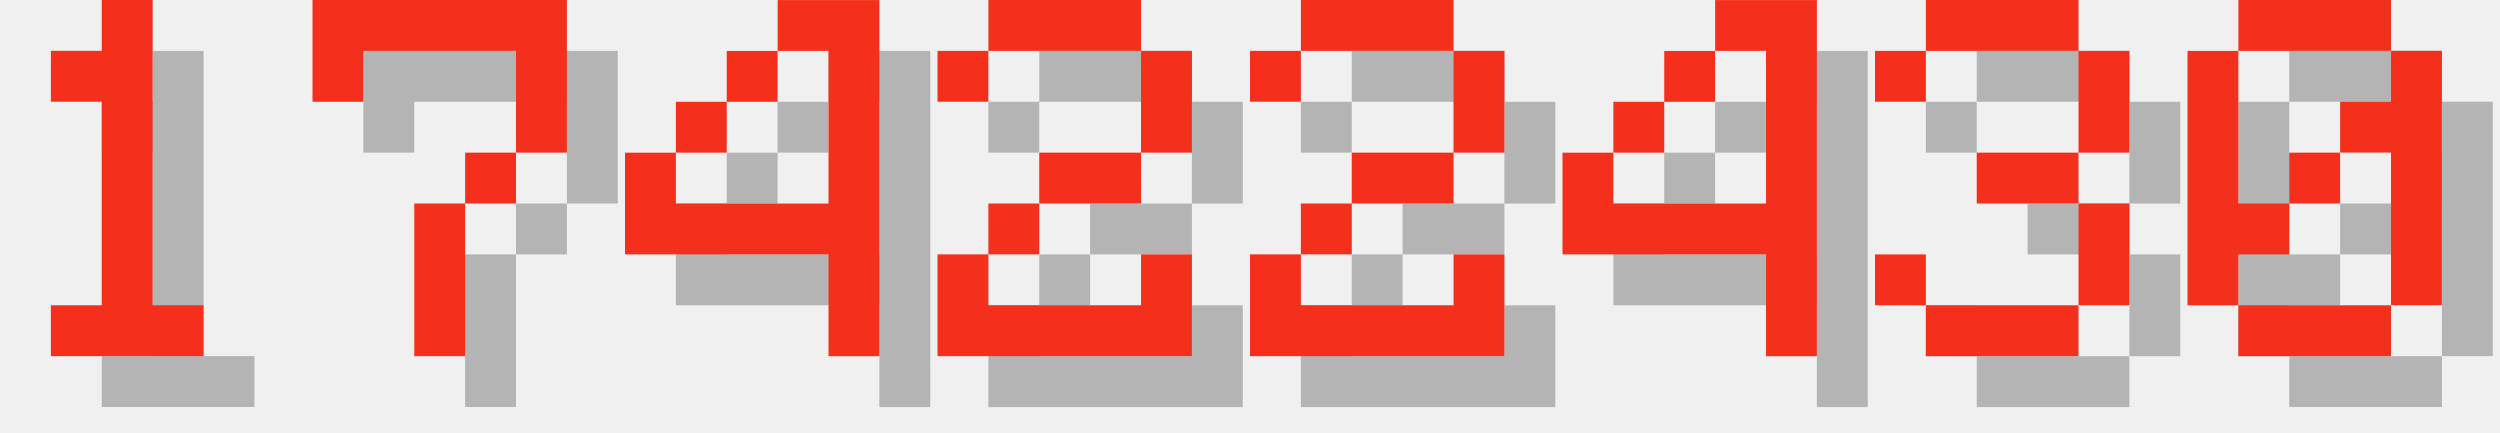
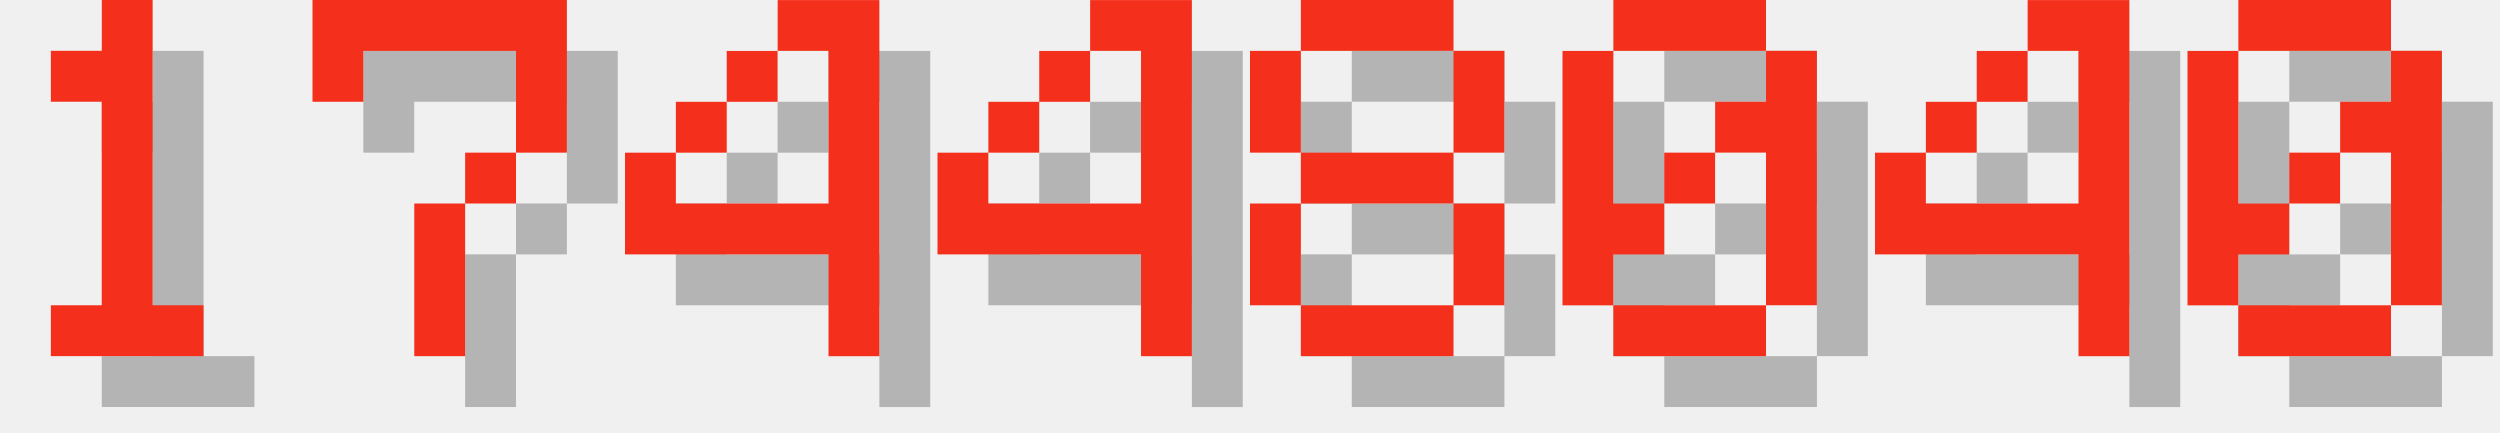
<svg xmlns="http://www.w3.org/2000/svg" version="1.1" width="208.0" height="36">
  <style>
        .text-foreground {
            fill: #F4301C;
        }
        .text-shadow {
            fill: #000000;
            fill-opacity: 0.25;
        }
    </style>
  <g class="digit" id="digit_1" transform="translate(0.0, 0), scale(4)">
    <path id="digit_1_shadow" class="text-shadow" d="m2.117 2.117v1.058h1.058v4.233h-1.058v1.058h3.175v-1.058h-1.058v-6.35h-1.058v1.058h-1.058z" fill-opacity=".5" style="paint-order:stroke fill markers" />
    <path id="digit_1_fg" class="text-foreground" d="m1.058 1.058v1.058h1.058v4.233h-1.058v1.058h3.175v-1.058h-1.058v-6.35h-1.058v1.058h-1.058z" fill="#fff" style="paint-order:stroke fill markers" />
  </g>
  <g class="digit" id="digit_7" transform="translate(26.0, 0), scale(4)">
    <path id="digit_7_shadow" class="text-shadow" d="m1.058 1.058 2e-6 2.117h1.058v-1.058h3.175v1.058l2e-7 1.058h-1.058v1.058h-1.058l4e-7 3.175 1.058 1e-7v-3.175h1.058v-1.058h1.058l5e-7 -1.058v-2.117z" fill-opacity=".5" style="paint-order:stroke fill markers" />
    <path id="digit_7_fg" class="text-foreground" d="m0 0 2e-6 2.117h1.058v-1.058h3.175v1.058l2e-7 1.058h-1.058v1.058h-1.058l4e-7 3.175 1.058 1e-7v-3.175h1.058v-1.058h1.058l5e-7 -1.058v-2.117z" fill="#fff" style="paint-order:stroke fill markers" />
  </g>
  <g class="digit" id="digit_4" transform="translate(52.0, 0), scale(4)">
    <path id="digit_4_shadow" class="text-shadow" d="m4.233 1.058v1.058h1.058v3.175h-3.175v-1.058h-1.058v2.117h4.233v2.117h1.058v-7.408h-2.117zm-2.117 3.175h1.058v-1.058h-1.058v1.058zm1.058-1.058h1.058v-1.058h-1.058v1.058z" fill-opacity=".5" style="paint-order:stroke fill markers" />
    <path id="digit_4_fg" class="text-foreground" d="m3.175 0v1.058h1.058v3.175h-3.175v-1.058h-1.058v2.117h4.233v2.117h1.058v-7.408h-2.117zm-2.117 3.175h1.058v-1.058h-1.058v1.058zm1.058-1.058h1.058v-1.058h-1.058v1.058z" fill="#fff" style="paint-order:stroke fill markers" />
  </g>
-   <g class="digit" id="digit_2" transform="translate(78.0, 0), scale(4)">
-     <path id="digit_2_shadow" class="text-shadow" d="m1.058 2.117v1.058h1.058v-1.058h3.175v2.117h-2.117v1.058h-1.058v1.058h-1.058v2.117h5.292v-2.117h-1.058v1.058h-3.175v-1.058h1.058v-1.058h2.117v-1.058h1.058v-2.117h-1.058v-1.058h-3.175v1.058h-1.058z" fill-opacity=".5" style="paint-order:stroke fill markers" />
-     <path id="digit_2_fg" class="text-foreground" d="m0 1.058v1.058h1.058v-1.058h3.175v2.117h-2.117v1.058h-1.058v1.058h-1.058v2.117h5.292v-2.117h-1.058v1.058h-3.175v-1.058h1.058v-1.058h2.117v-1.058h1.058v-2.117h-1.058v-1.058h-3.175v1.058h-1.058z" fill="#fff" style="paint-order:stroke fill markers" />
-   </g>
-   <g class="digit" id="digit_2" transform="translate(104.0, 0), scale(4)">
-     <path id="digit_2_shadow" class="text-shadow" d="m1.058 2.117v1.058h1.058v-1.058h3.175v2.117h-2.117v1.058h-1.058v1.058h-1.058v2.117h5.292v-2.117h-1.058v1.058h-3.175v-1.058h1.058v-1.058h2.117v-1.058h1.058v-2.117h-1.058v-1.058h-3.175v1.058h-1.058z" fill-opacity=".5" style="paint-order:stroke fill markers" />
-     <path id="digit_2_fg" class="text-foreground" d="m0 1.058v1.058h1.058v-1.058h3.175v2.117h-2.117v1.058h-1.058v1.058h-1.058v2.117h5.292v-2.117h-1.058v1.058h-3.175v-1.058h1.058v-1.058h2.117v-1.058h1.058v-2.117h-1.058v-1.058h-3.175v1.058h-1.058z" fill="#fff" style="paint-order:stroke fill markers" />
-   </g>
-   <g class="digit" id="digit_4" transform="translate(130.0, 0), scale(4)">
+   <g class="digit" id="digit_4" transform="translate(78.0, 0), scale(4)">
    <path id="digit_4_shadow" class="text-shadow" d="m4.233 1.058v1.058h1.058v3.175h-3.175v-1.058h-1.058v2.117h4.233v2.117h1.058v-7.408h-2.117zm-2.117 3.175h1.058v-1.058h-1.058v1.058zm1.058-1.058h1.058v-1.058h-1.058v1.058z" fill-opacity=".5" style="paint-order:stroke fill markers" />
    <path id="digit_4_fg" class="text-foreground" d="m3.175 0v1.058h1.058v3.175h-3.175v-1.058h-1.058v2.117h4.233v2.117h1.058v-7.408h-2.117zm-2.117 3.175h1.058v-1.058h-1.058v1.058zm1.058-1.058h1.058v-1.058h-1.058v1.058z" fill="#fff" style="paint-order:stroke fill markers" />
  </g>
-   <g class="digit" id="digit_3" transform="translate(156.0, 0), scale(4)">
-     <path id="digit_3_shadow" class="text-shadow" d="m1.058 2.117v1.058h1.058v-1.058h3.175v2.117h-2.117v1.058h2.117v2.117h-3.175v-1.058h-1.058v1.058h1.058v1.058h3.175v-1.058h1.058v-2.117h-1.058v-1.058h1.058v-2.117h-1.058v-1.058h-3.175v1.058h-1.058z" fill-opacity=".5" style="paint-order:stroke fill markers" />
-     <path id="digit_3_fg" class="text-foreground" d="m0 1.058v1.058h1.058v-1.058h3.175v2.117h-2.117v1.058h2.117v2.117h-3.175v-1.058h-1.058v1.058h1.058v1.058h3.175v-1.058h1.058v-2.117h-1.058v-1.058h1.058v-2.117h-1.058v-1.058h-3.175v1.058h-1.058z" fill="#fff" style="paint-order:stroke fill markers" />
+   <g class="digit" id="digit_8" transform="translate(104.0, 0), scale(4)">
+     <path id="digit_8_shadow" class="text-shadow" d="m2.117 1.058v1.058h3.175v-1.058h-3.175zm3.175 1.058v2.117h1.058v-2.117h-1.058zm0 2.117h-3.175v1.058h3.175v-1.058zm0 1.058v2.117h1.058v-2.117h-1.058zm0 2.117h-3.175v1.058h3.175v-1.058zm-3.175 0v-2.117h-1.058v2.117h1.058zm0-3.175v-2.117h-1.058v2.117h1.058z" fill-opacity=".5" style="paint-order:stroke fill markers" />
+     <path id="digit_8_fg" class="text-foreground" d="m1.058 0v1.058h3.175v-1.058h-3.175zm3.175 1.058v2.117h1.058v-2.117h-1.058zm0 2.117h-3.175v1.058h3.175v-1.058zm0 1.058v2.117h1.058v-2.117h-1.058zm0 2.117h-3.175v1.058h3.175v-1.058zm-3.175 0v-2.117h-1.058v2.117h1.058zm0-3.175v-2.117h-1.058v2.117h1.058z" fill="#fff" style="paint-order:stroke fill markers" />
+   </g>
+   <g class="digit" id="digit_0" transform="translate(130.0, 0), scale(4)">
+     <path id="digit_0_shadow" class="text-shadow" d="m2.117 1.058v1.058h3.175v-1.058h-3.175zm3.175 1.058v1.058h-1.058v1.058h1.058v3.175h1.058v-5.292h-1.058zm0 5.292h-3.175v1.058h3.175v-1.058zm-3.175 0v-1.058h1.058v-1.058h-1.058v-3.175h-1.058v5.292h1.058zm1.058-2.117h1.058v-1.058h-1.058v1.058z" fill-opacity=".5" style="paint-order:stroke fill markers" />
+     <path id="digit_0_fg" class="text-foreground" d="m1.058 0v1.058h3.175v-1.058h-3.175zm3.175 1.058v1.058h-1.058v1.058h1.058v3.175h1.058v-5.292h-1.058zm0 5.292h-3.175v1.058h3.175v-1.058zm-3.175 0v-1.058h1.058v-1.058h-1.058v-3.175h-1.058v5.292h1.058zm1.058-2.117h1.058v-1.058h-1.058v1.058z" fill="#fff" style="paint-order:stroke fill markers" />
+   </g>
+   <g class="digit" id="digit_4" transform="translate(156.0, 0), scale(4)">
+     <path id="digit_4_shadow" class="text-shadow" d="m4.233 1.058v1.058h1.058v3.175h-3.175v-1.058h-1.058v2.117h4.233v2.117h1.058v-7.408h-2.117zm-2.117 3.175h1.058v-1.058h-1.058v1.058zm1.058-1.058h1.058v-1.058h-1.058v1.058z" fill-opacity=".5" style="paint-order:stroke fill markers" />
+     <path id="digit_4_fg" class="text-foreground" d="m3.175 0v1.058h1.058v3.175h-3.175v-1.058h-1.058v2.117h4.233v2.117h1.058v-7.408h-2.117zm-2.117 3.175h1.058v-1.058h-1.058v1.058zm1.058-1.058h1.058v-1.058h-1.058v1.058z" fill="#fff" style="paint-order:stroke fill markers" />
  </g>
  <g class="digit" id="digit_0" transform="translate(182.0, 0), scale(4)">
    <path id="digit_0_shadow" class="text-shadow" d="m2.117 1.058v1.058h3.175v-1.058h-3.175zm3.175 1.058v1.058h-1.058v1.058h1.058v3.175h1.058v-5.292h-1.058zm0 5.292h-3.175v1.058h3.175v-1.058zm-3.175 0v-1.058h1.058v-1.058h-1.058v-3.175h-1.058v5.292h1.058zm1.058-2.117h1.058v-1.058h-1.058v1.058z" fill-opacity=".5" style="paint-order:stroke fill markers" />
    <path id="digit_0_fg" class="text-foreground" d="m1.058 0v1.058h3.175v-1.058h-3.175zm3.175 1.058v1.058h-1.058v1.058h1.058v3.175h1.058v-5.292h-1.058zm0 5.292h-3.175v1.058h3.175v-1.058zm-3.175 0v-1.058h1.058v-1.058h-1.058v-3.175h-1.058v5.292h1.058zm1.058-2.117h1.058v-1.058h-1.058v1.058z" fill="#fff" style="paint-order:stroke fill markers" />
  </g>
</svg>
